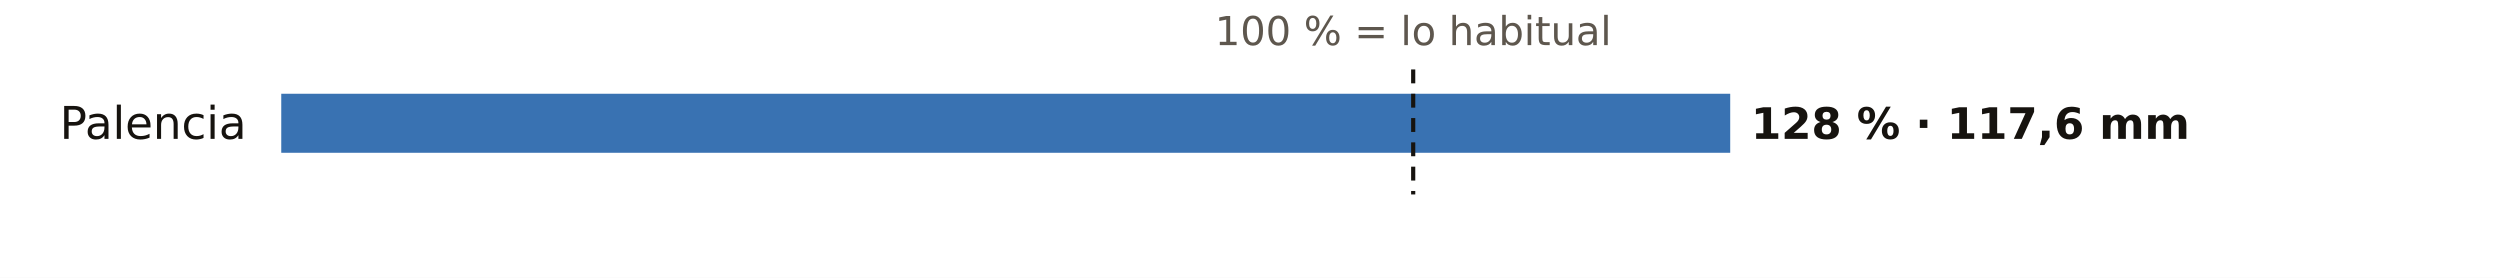
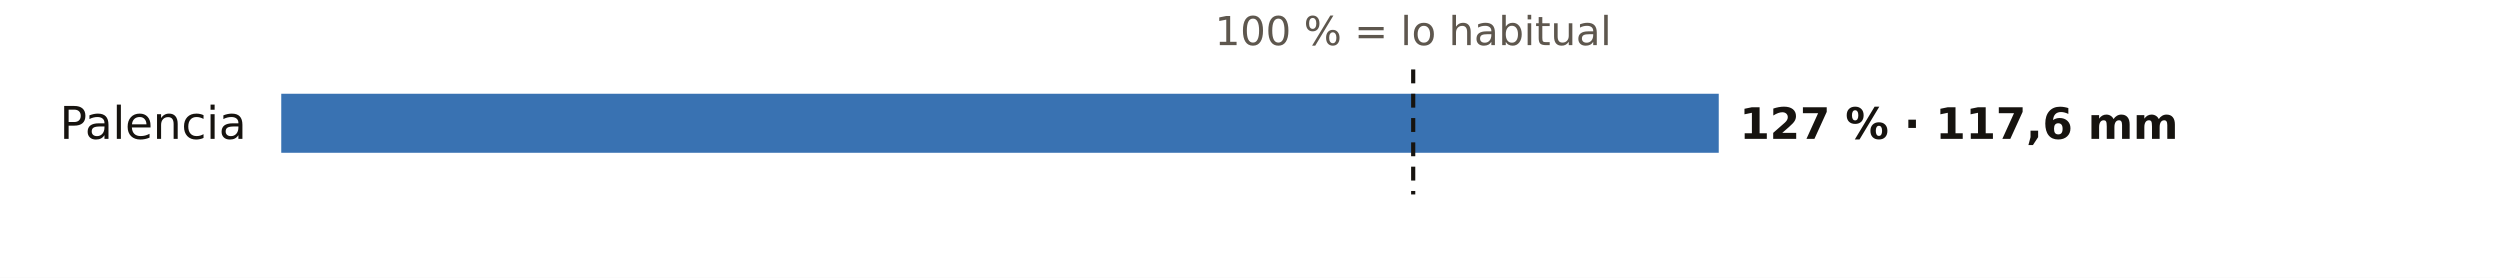
<svg xmlns="http://www.w3.org/2000/svg" viewBox="0 0 720 80" width="720" height="80" role="img" aria-label="El otoño en los pluviómetros de AEMET de Palencia: % de lo habitual">
  <rect width="720" height="80" fill="#FFFFFF" />
  <text x="407.0" y="13.0" font-size="11.5" fill="#5E574E" text-anchor="middle" font-weight="400" font-family="Public Sans, DejaVu Sans, Arial, sans-serif">100 % = lo habitual</text>
  <text x="71.0" y="40.0" font-size="13" fill="#16130F" text-anchor="end" font-weight="500" font-family="Public Sans, DejaVu Sans, Arial, sans-serif">Palencia</text>
-   <rect x="81" y="27" width="417.3" height="17" fill="#1F5FA8" opacity="0.88" />
-   <text x="504.3" y="40.0" font-size="12.5" fill="#16130F" text-anchor="start" font-weight="600" font-family="Public Sans, DejaVu Sans, Arial, sans-serif">128 % · 117,6 mm</text>
+   <rect x="81" y="27" width="414.0" height="17" fill="#1F5FA8" opacity="0.88" />
+   <text x="501.0" y="40.0" font-size="12.5" fill="#16130F" text-anchor="start" font-weight="600" font-family="Public Sans, DejaVu Sans, Arial, sans-serif">127 % · 117,6 mm</text>
  <line x1="407.0" x2="407.0" y1="20" y2="56" stroke="#16130F" stroke-width="1.2" stroke-dasharray="4 3" />
</svg>
